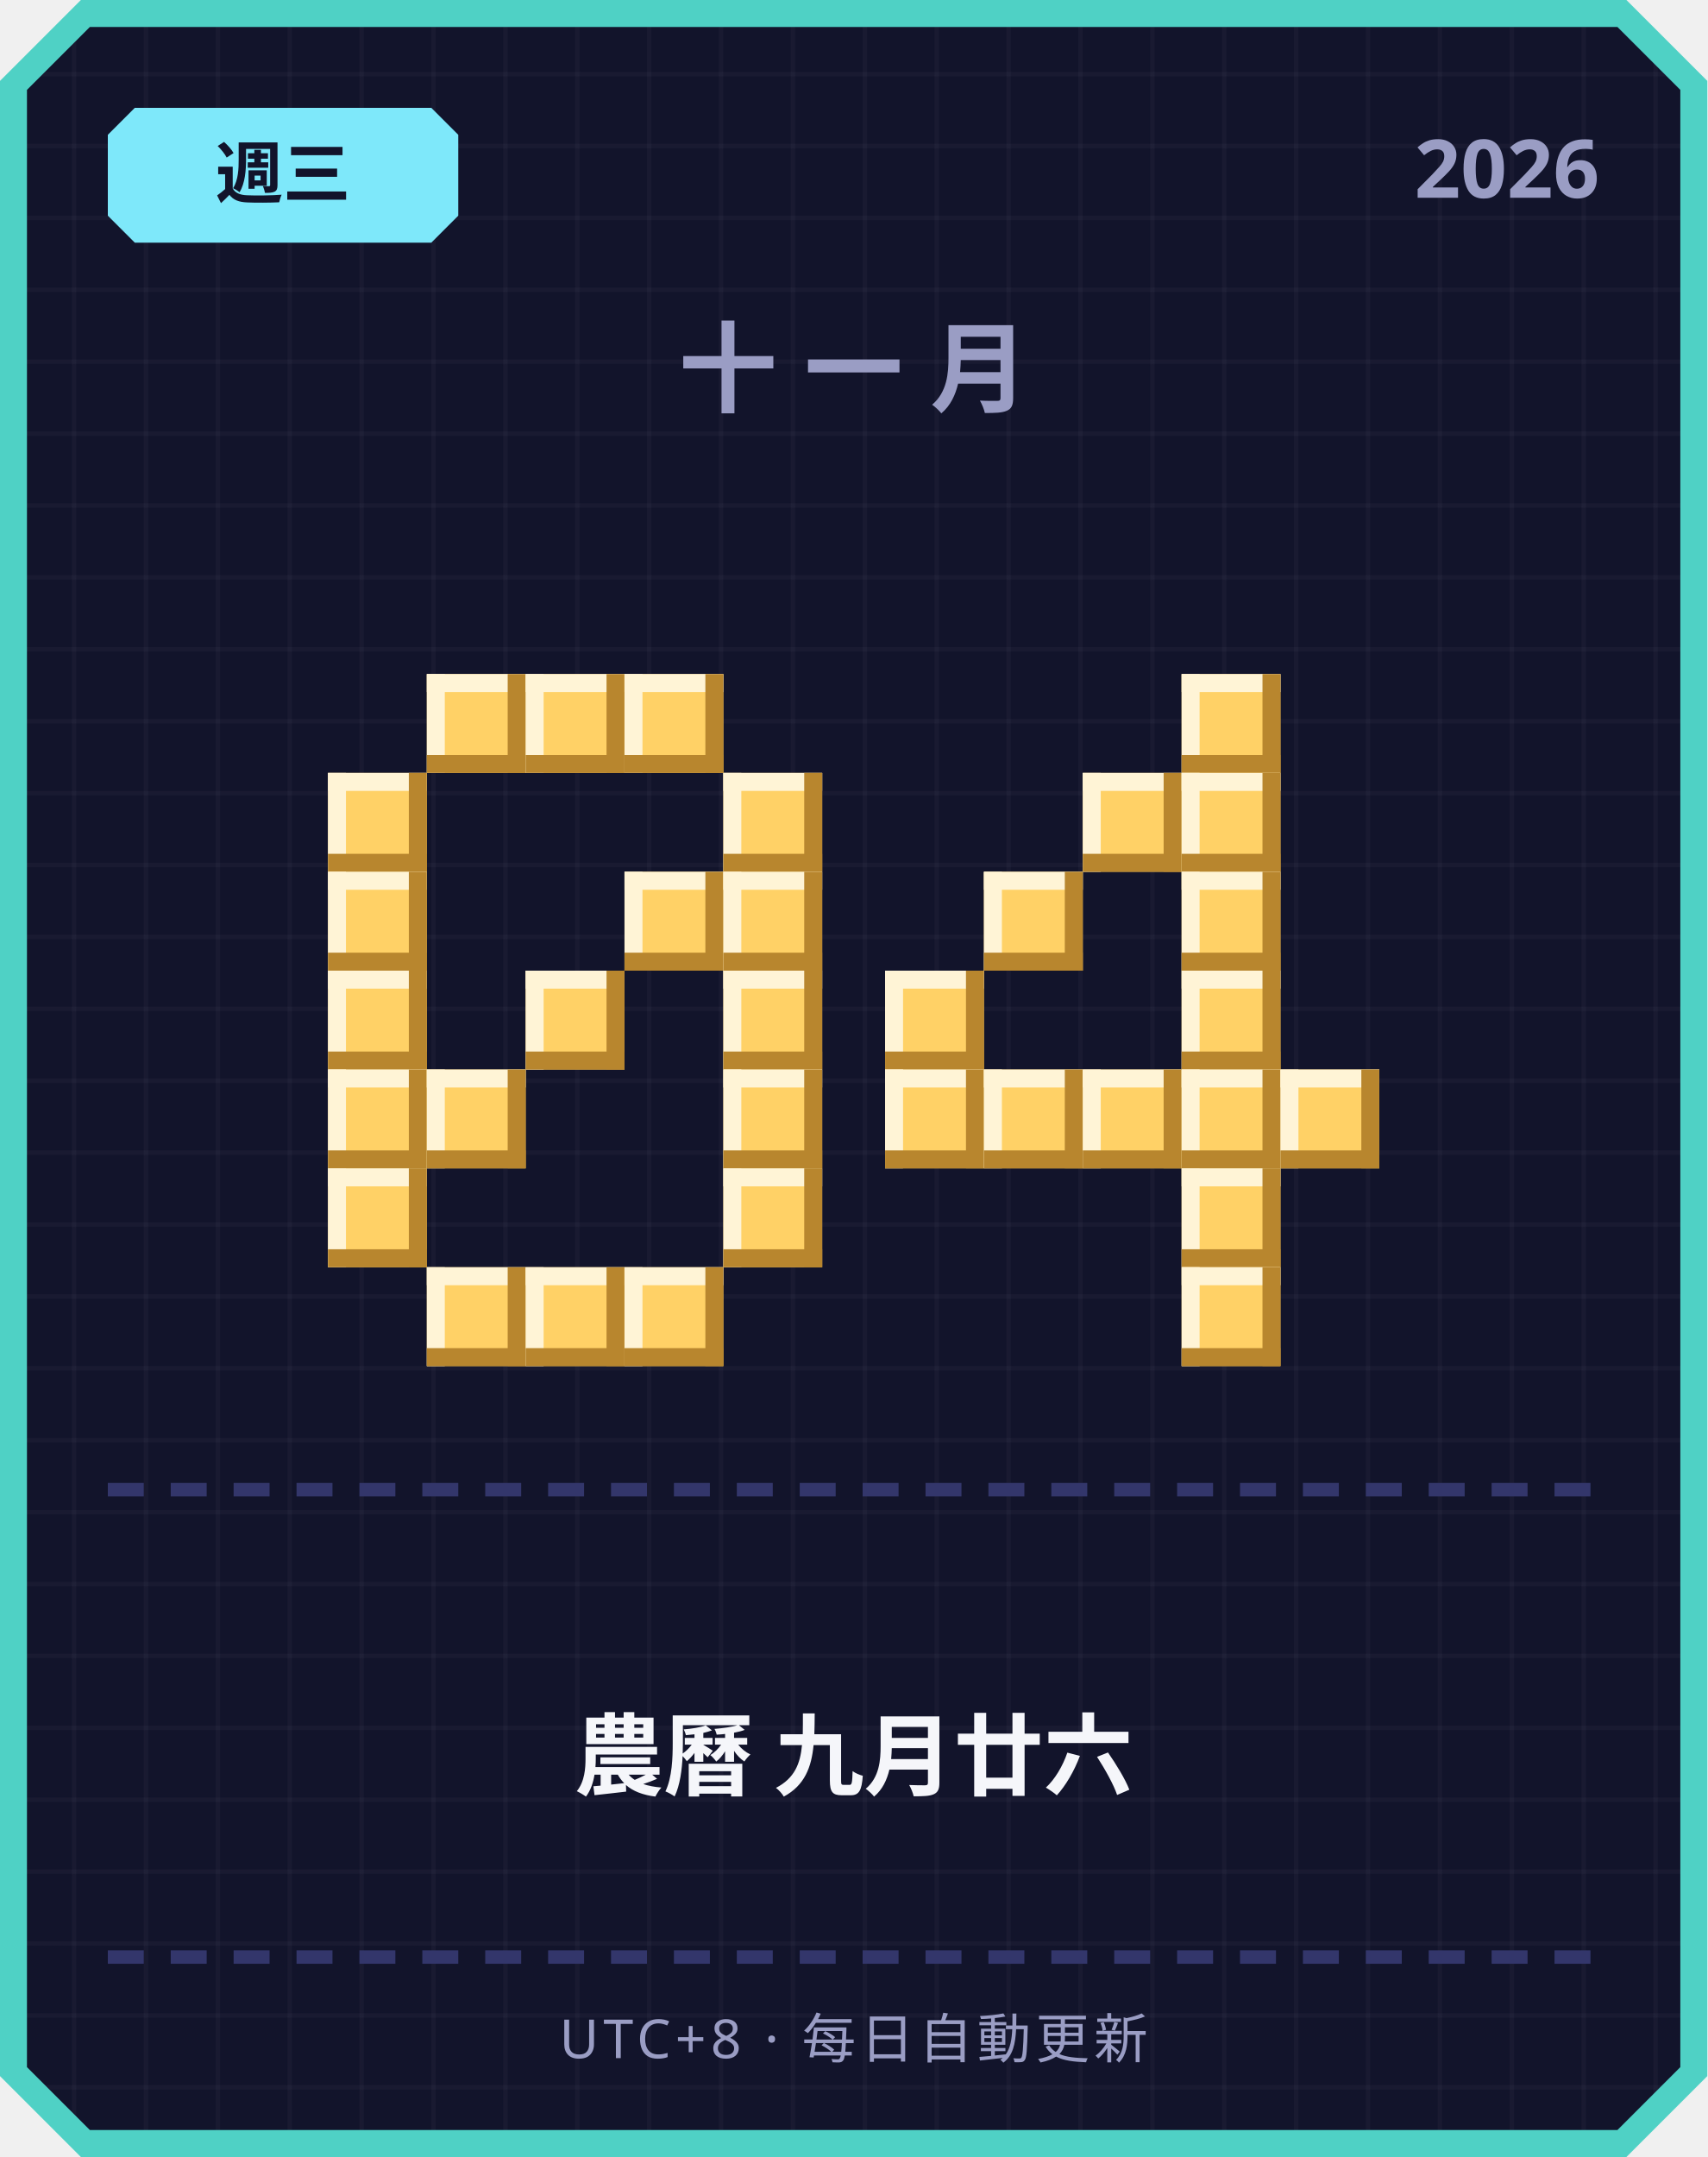
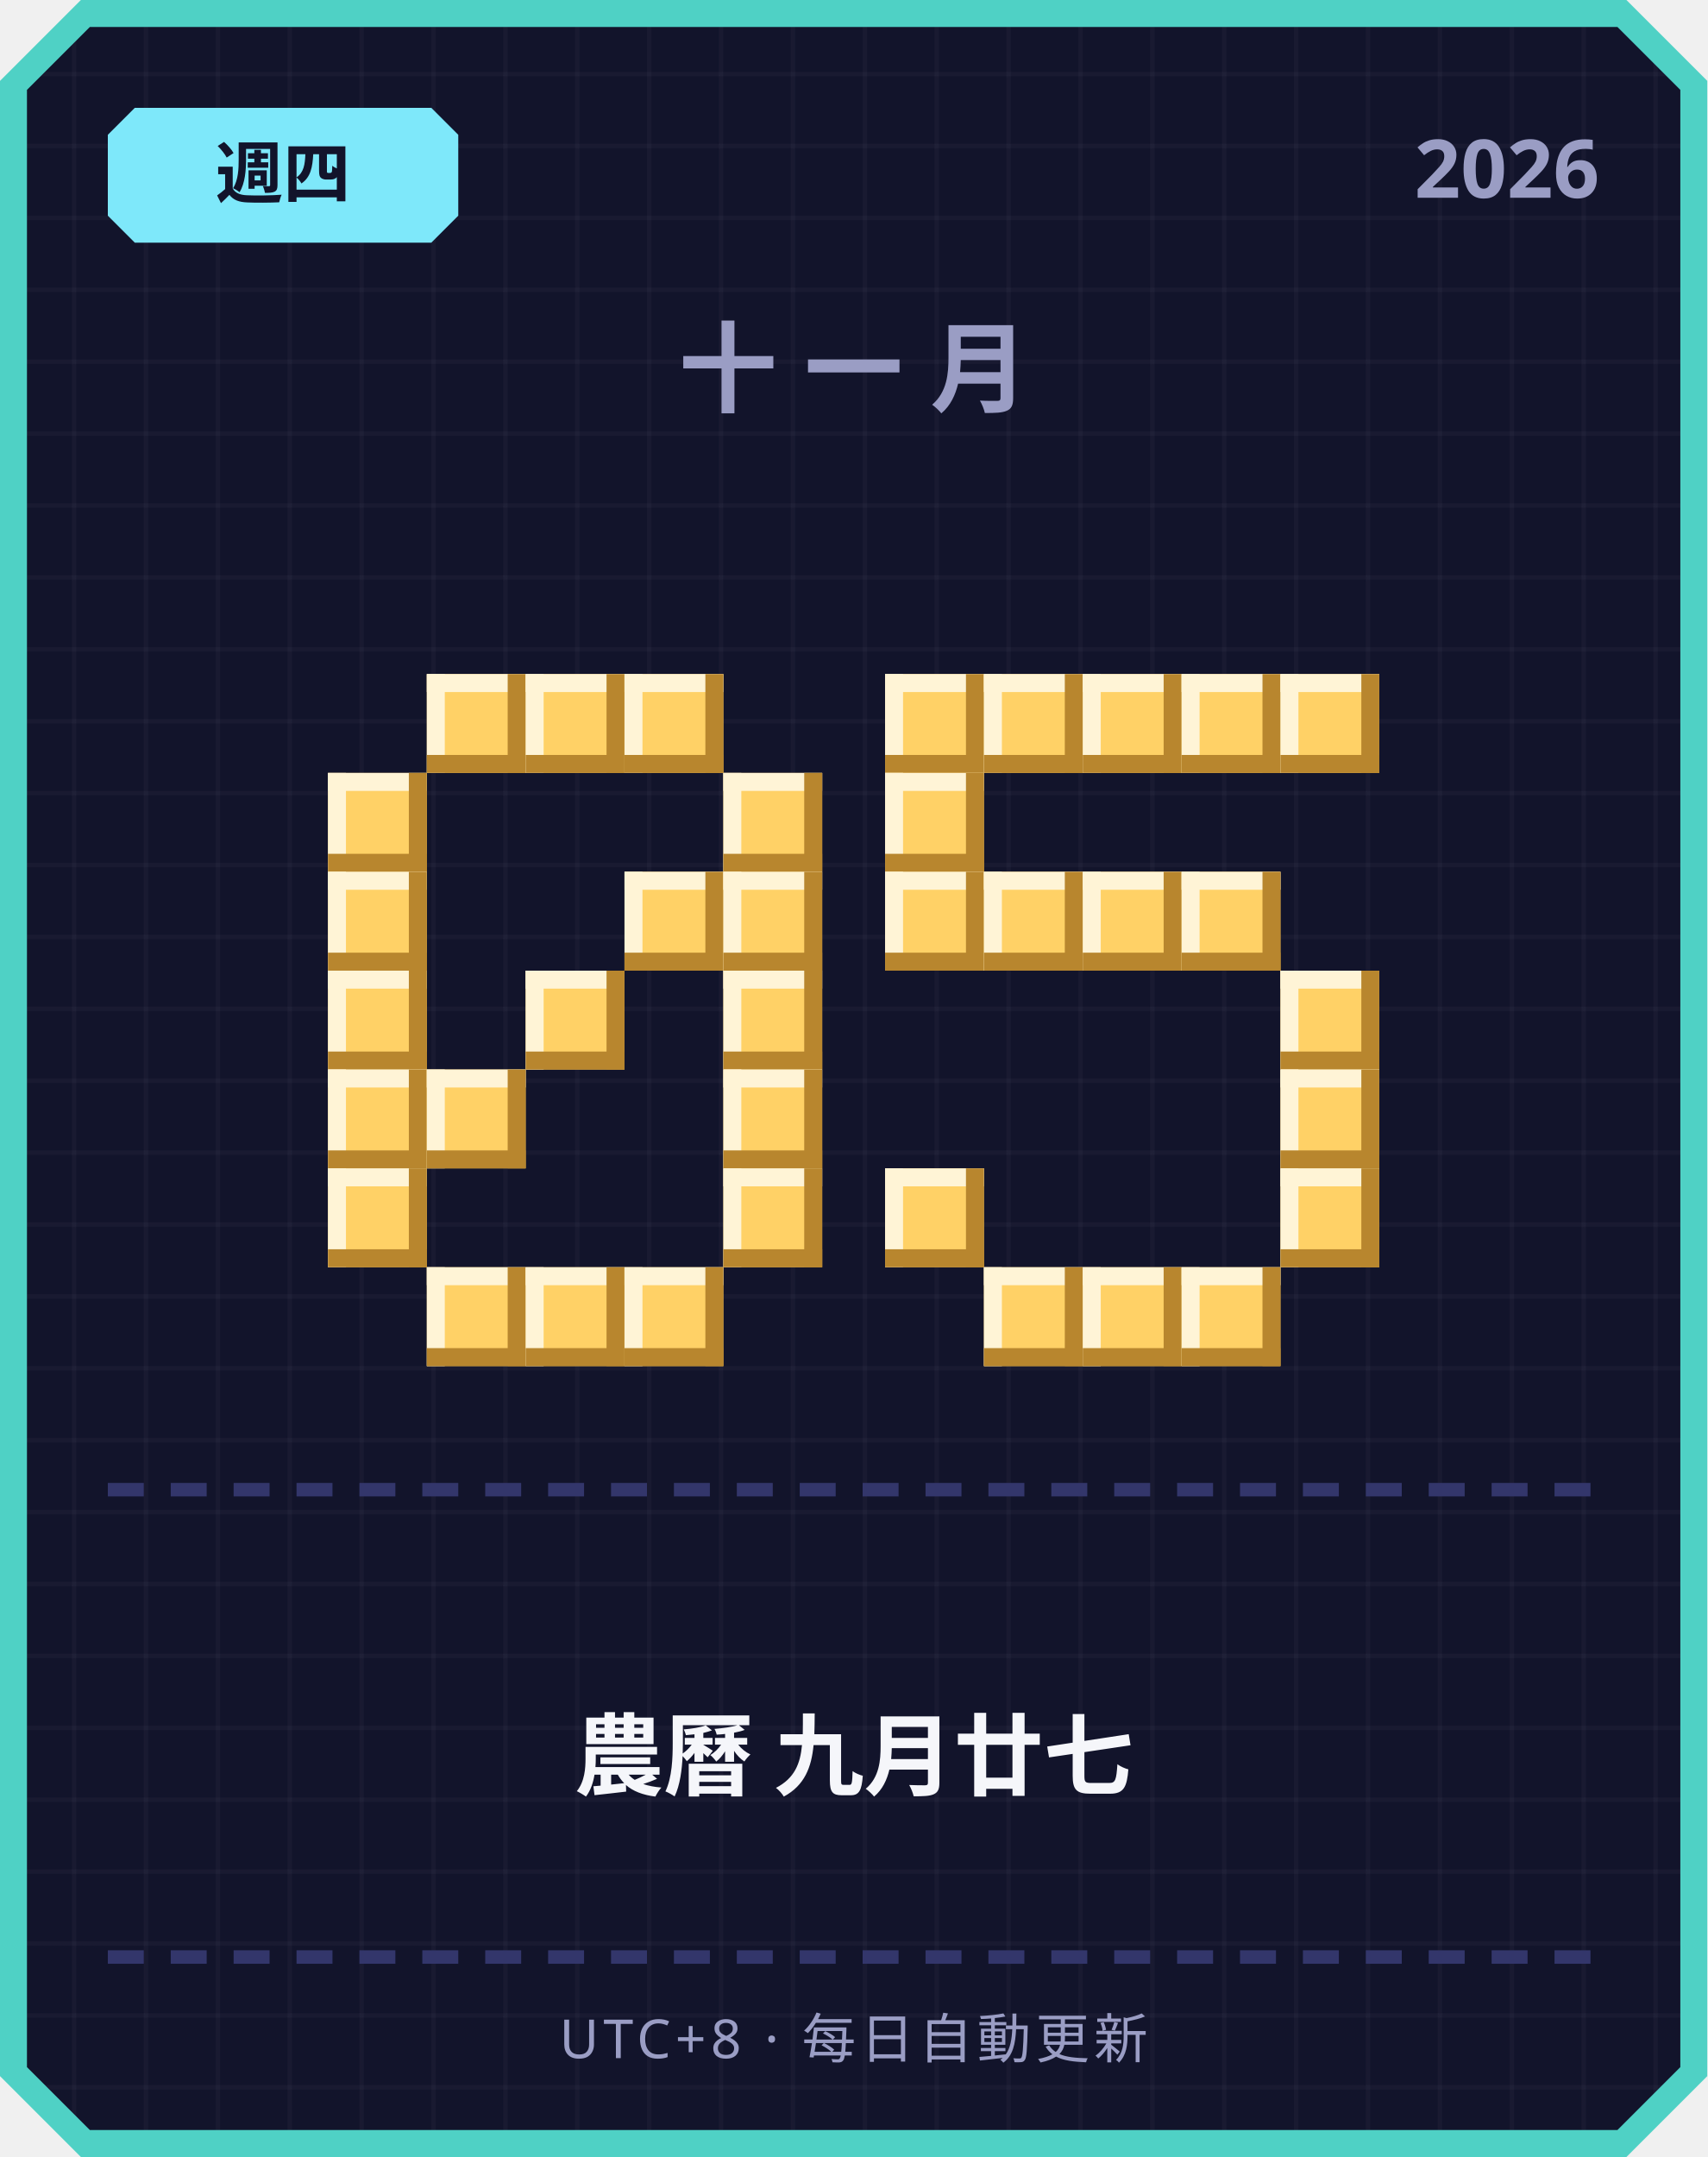
<svg xmlns="http://www.w3.org/2000/svg" width="380" height="480" viewBox="0 0 380 480">
  <defs>
    <pattern id="grid" width="16" height="16" patternUnits="userSpaceOnUse">
      <rect width="16" height="16" fill="#12142b" />
      <rect width="1" height="16" fill="#ffffff" opacity="0.03" />
      <rect width="16" height="1" fill="#ffffff" opacity="0.03" />
    </pattern>
  </defs>
  <path d="M 18,0 L 362,0 L 380,18 L 380,462 L 362,480 L 18,480 L 0,462 L 0,18 Z" fill="#4fd1c5" />
  <path d="M 20,6 L 360,6 L 374,20 L 374,460 L 360,474 L 20,474 L 6,460 L 6,20 Z" fill="url(#grid)" />
  <path d="M 30,24 L 96,24 L 102,30 L 102,48 L 96,54 L 30,54 L 24,48 L 24,30 Z" fill="#7ee8fa" />
-   <text x="63" y="44" text-anchor="middle" font-family="'Segoe UI', sans-serif" font-size="15" font-weight="700" fill="#12142b">週三</text>
+   <text x="63" y="44" text-anchor="middle" font-family="'Segoe UI', sans-serif" font-size="15" font-weight="700" fill="#12142b">週四</text>
  <text x="356" y="44" text-anchor="end" font-family="'Segoe UI', sans-serif" font-size="18" font-weight="700" fill="#9a9dc4">2026</text>
  <text x="190" y="90" text-anchor="middle" font-family="'Segoe UI', sans-serif" font-size="22" font-weight="700" letter-spacing="6" fill="#9a9dc4">十一月</text>
  <rect x="95" y="150" width="22" height="22" fill="#ffd166" />
  <rect x="95" y="150" width="22" height="4" fill="#fff4d6" />
  <rect x="95" y="150" width="4" height="22" fill="#fff4d6" />
  <rect x="95" y="168" width="22" height="4" fill="#b8862e" />
  <rect x="113" y="150" width="4" height="22" fill="#b8862e" />
  <rect x="117" y="150" width="22" height="22" fill="#ffd166" />
  <rect x="117" y="150" width="22" height="4" fill="#fff4d6" />
  <rect x="117" y="150" width="4" height="22" fill="#fff4d6" />
  <rect x="117" y="168" width="22" height="4" fill="#b8862e" />
  <rect x="135" y="150" width="4" height="22" fill="#b8862e" />
  <rect x="139" y="150" width="22" height="22" fill="#ffd166" />
  <rect x="139" y="150" width="22" height="4" fill="#fff4d6" />
  <rect x="139" y="150" width="4" height="22" fill="#fff4d6" />
  <rect x="139" y="168" width="22" height="4" fill="#b8862e" />
  <rect x="157" y="150" width="4" height="22" fill="#b8862e" />
  <rect x="73" y="172" width="22" height="22" fill="#ffd166" />
  <rect x="73" y="172" width="22" height="4" fill="#fff4d6" />
  <rect x="73" y="172" width="4" height="22" fill="#fff4d6" />
  <rect x="73" y="190" width="22" height="4" fill="#b8862e" />
  <rect x="91" y="172" width="4" height="22" fill="#b8862e" />
  <rect x="161" y="172" width="22" height="22" fill="#ffd166" />
  <rect x="161" y="172" width="22" height="4" fill="#fff4d6" />
  <rect x="161" y="172" width="4" height="22" fill="#fff4d6" />
  <rect x="161" y="190" width="22" height="4" fill="#b8862e" />
  <rect x="179" y="172" width="4" height="22" fill="#b8862e" />
  <rect x="73" y="194" width="22" height="22" fill="#ffd166" />
  <rect x="73" y="194" width="22" height="4" fill="#fff4d6" />
  <rect x="73" y="194" width="4" height="22" fill="#fff4d6" />
  <rect x="73" y="212" width="22" height="4" fill="#b8862e" />
  <rect x="91" y="194" width="4" height="22" fill="#b8862e" />
  <rect x="139" y="194" width="22" height="22" fill="#ffd166" />
  <rect x="139" y="194" width="22" height="4" fill="#fff4d6" />
  <rect x="139" y="194" width="4" height="22" fill="#fff4d6" />
  <rect x="139" y="212" width="22" height="4" fill="#b8862e" />
  <rect x="157" y="194" width="4" height="22" fill="#b8862e" />
  <rect x="161" y="194" width="22" height="22" fill="#ffd166" />
  <rect x="161" y="194" width="22" height="4" fill="#fff4d6" />
  <rect x="161" y="194" width="4" height="22" fill="#fff4d6" />
  <rect x="161" y="212" width="22" height="4" fill="#b8862e" />
  <rect x="179" y="194" width="4" height="22" fill="#b8862e" />
  <rect x="73" y="216" width="22" height="22" fill="#ffd166" />
  <rect x="73" y="216" width="22" height="4" fill="#fff4d6" />
  <rect x="73" y="216" width="4" height="22" fill="#fff4d6" />
  <rect x="73" y="234" width="22" height="4" fill="#b8862e" />
  <rect x="91" y="216" width="4" height="22" fill="#b8862e" />
  <rect x="117" y="216" width="22" height="22" fill="#ffd166" />
  <rect x="117" y="216" width="22" height="4" fill="#fff4d6" />
  <rect x="117" y="216" width="4" height="22" fill="#fff4d6" />
  <rect x="117" y="234" width="22" height="4" fill="#b8862e" />
  <rect x="135" y="216" width="4" height="22" fill="#b8862e" />
  <rect x="161" y="216" width="22" height="22" fill="#ffd166" />
  <rect x="161" y="216" width="22" height="4" fill="#fff4d6" />
  <rect x="161" y="216" width="4" height="22" fill="#fff4d6" />
  <rect x="161" y="234" width="22" height="4" fill="#b8862e" />
  <rect x="179" y="216" width="4" height="22" fill="#b8862e" />
  <rect x="73" y="238" width="22" height="22" fill="#ffd166" />
  <rect x="73" y="238" width="22" height="4" fill="#fff4d6" />
  <rect x="73" y="238" width="4" height="22" fill="#fff4d6" />
  <rect x="73" y="256" width="22" height="4" fill="#b8862e" />
  <rect x="91" y="238" width="4" height="22" fill="#b8862e" />
  <rect x="95" y="238" width="22" height="22" fill="#ffd166" />
  <rect x="95" y="238" width="22" height="4" fill="#fff4d6" />
  <rect x="95" y="238" width="4" height="22" fill="#fff4d6" />
  <rect x="95" y="256" width="22" height="4" fill="#b8862e" />
  <rect x="113" y="238" width="4" height="22" fill="#b8862e" />
  <rect x="161" y="238" width="22" height="22" fill="#ffd166" />
  <rect x="161" y="238" width="22" height="4" fill="#fff4d6" />
  <rect x="161" y="238" width="4" height="22" fill="#fff4d6" />
  <rect x="161" y="256" width="22" height="4" fill="#b8862e" />
  <rect x="179" y="238" width="4" height="22" fill="#b8862e" />
  <rect x="73" y="260" width="22" height="22" fill="#ffd166" />
  <rect x="73" y="260" width="22" height="4" fill="#fff4d6" />
  <rect x="73" y="260" width="4" height="22" fill="#fff4d6" />
  <rect x="73" y="278" width="22" height="4" fill="#b8862e" />
  <rect x="91" y="260" width="4" height="22" fill="#b8862e" />
  <rect x="161" y="260" width="22" height="22" fill="#ffd166" />
  <rect x="161" y="260" width="22" height="4" fill="#fff4d6" />
  <rect x="161" y="260" width="4" height="22" fill="#fff4d6" />
  <rect x="161" y="278" width="22" height="4" fill="#b8862e" />
  <rect x="179" y="260" width="4" height="22" fill="#b8862e" />
  <rect x="95" y="282" width="22" height="22" fill="#ffd166" />
  <rect x="95" y="282" width="22" height="4" fill="#fff4d6" />
  <rect x="95" y="282" width="4" height="22" fill="#fff4d6" />
  <rect x="95" y="300" width="22" height="4" fill="#b8862e" />
  <rect x="113" y="282" width="4" height="22" fill="#b8862e" />
  <rect x="117" y="282" width="22" height="22" fill="#ffd166" />
  <rect x="117" y="282" width="22" height="4" fill="#fff4d6" />
  <rect x="117" y="282" width="4" height="22" fill="#fff4d6" />
  <rect x="117" y="300" width="22" height="4" fill="#b8862e" />
  <rect x="135" y="282" width="4" height="22" fill="#b8862e" />
  <rect x="139" y="282" width="22" height="22" fill="#ffd166" />
  <rect x="139" y="282" width="22" height="4" fill="#fff4d6" />
  <rect x="139" y="282" width="4" height="22" fill="#fff4d6" />
  <rect x="139" y="300" width="22" height="4" fill="#b8862e" />
  <rect x="157" y="282" width="4" height="22" fill="#b8862e" />
+   <rect x="197" y="150" width="22" height="22" fill="#ffd166" />
+   <rect x="197" y="150" width="22" height="4" fill="#fff4d6" />
+   <rect x="197" y="150" width="4" height="22" fill="#fff4d6" />
+   <rect x="197" y="168" width="22" height="4" fill="#b8862e" />
+   <rect x="215" y="150" width="4" height="22" fill="#b8862e" />
+   <rect x="219" y="150" width="22" height="22" fill="#ffd166" />
+   <rect x="219" y="150" width="22" height="4" fill="#fff4d6" />
+   <rect x="219" y="150" width="4" height="22" fill="#fff4d6" />
+   <rect x="219" y="168" width="22" height="4" fill="#b8862e" />
+   <rect x="237" y="150" width="4" height="22" fill="#b8862e" />
+   <rect x="241" y="150" width="22" height="22" fill="#ffd166" />
+   <rect x="241" y="150" width="22" height="4" fill="#fff4d6" />
+   <rect x="241" y="150" width="4" height="22" fill="#fff4d6" />
+   <rect x="241" y="168" width="22" height="4" fill="#b8862e" />
+   <rect x="259" y="150" width="4" height="22" fill="#b8862e" />
  <rect x="263" y="150" width="22" height="22" fill="#ffd166" />
  <rect x="263" y="150" width="22" height="4" fill="#fff4d6" />
  <rect x="263" y="150" width="4" height="22" fill="#fff4d6" />
  <rect x="263" y="168" width="22" height="4" fill="#b8862e" />
  <rect x="281" y="150" width="4" height="22" fill="#b8862e" />
-   <rect x="241" y="172" width="22" height="22" fill="#ffd166" />
-   <rect x="241" y="172" width="22" height="4" fill="#fff4d6" />
-   <rect x="241" y="172" width="4" height="22" fill="#fff4d6" />
-   <rect x="241" y="190" width="22" height="4" fill="#b8862e" />
-   <rect x="259" y="172" width="4" height="22" fill="#b8862e" />
-   <rect x="263" y="172" width="22" height="22" fill="#ffd166" />
-   <rect x="263" y="172" width="22" height="4" fill="#fff4d6" />
-   <rect x="263" y="172" width="4" height="22" fill="#fff4d6" />
-   <rect x="263" y="190" width="22" height="4" fill="#b8862e" />
-   <rect x="281" y="172" width="4" height="22" fill="#b8862e" />
+   <rect x="285" y="150" width="22" height="22" fill="#ffd166" />
+   <rect x="285" y="150" width="22" height="4" fill="#fff4d6" />
+   <rect x="285" y="150" width="4" height="22" fill="#fff4d6" />
+   <rect x="285" y="168" width="22" height="4" fill="#b8862e" />
+   <rect x="303" y="150" width="4" height="22" fill="#b8862e" />
+   <rect x="197" y="172" width="22" height="22" fill="#ffd166" />
+   <rect x="197" y="172" width="22" height="4" fill="#fff4d6" />
+   <rect x="197" y="172" width="4" height="22" fill="#fff4d6" />
+   <rect x="197" y="190" width="22" height="4" fill="#b8862e" />
+   <rect x="215" y="172" width="4" height="22" fill="#b8862e" />
+   <rect x="197" y="194" width="22" height="22" fill="#ffd166" />
+   <rect x="197" y="194" width="22" height="4" fill="#fff4d6" />
+   <rect x="197" y="194" width="4" height="22" fill="#fff4d6" />
+   <rect x="197" y="212" width="22" height="4" fill="#b8862e" />
+   <rect x="215" y="194" width="4" height="22" fill="#b8862e" />
  <rect x="219" y="194" width="22" height="22" fill="#ffd166" />
  <rect x="219" y="194" width="22" height="4" fill="#fff4d6" />
  <rect x="219" y="194" width="4" height="22" fill="#fff4d6" />
  <rect x="219" y="212" width="22" height="4" fill="#b8862e" />
  <rect x="237" y="194" width="4" height="22" fill="#b8862e" />
+   <rect x="241" y="194" width="22" height="22" fill="#ffd166" />
+   <rect x="241" y="194" width="22" height="4" fill="#fff4d6" />
+   <rect x="241" y="194" width="4" height="22" fill="#fff4d6" />
+   <rect x="241" y="212" width="22" height="4" fill="#b8862e" />
+   <rect x="259" y="194" width="4" height="22" fill="#b8862e" />
  <rect x="263" y="194" width="22" height="22" fill="#ffd166" />
  <rect x="263" y="194" width="22" height="4" fill="#fff4d6" />
  <rect x="263" y="194" width="4" height="22" fill="#fff4d6" />
  <rect x="263" y="212" width="22" height="4" fill="#b8862e" />
  <rect x="281" y="194" width="4" height="22" fill="#b8862e" />
-   <rect x="197" y="216" width="22" height="22" fill="#ffd166" />
-   <rect x="197" y="216" width="22" height="4" fill="#fff4d6" />
-   <rect x="197" y="216" width="4" height="22" fill="#fff4d6" />
-   <rect x="197" y="234" width="22" height="4" fill="#b8862e" />
-   <rect x="215" y="216" width="4" height="22" fill="#b8862e" />
-   <rect x="263" y="216" width="22" height="22" fill="#ffd166" />
-   <rect x="263" y="216" width="22" height="4" fill="#fff4d6" />
-   <rect x="263" y="216" width="4" height="22" fill="#fff4d6" />
-   <rect x="263" y="234" width="22" height="4" fill="#b8862e" />
-   <rect x="281" y="216" width="4" height="22" fill="#b8862e" />
-   <rect x="197" y="238" width="22" height="22" fill="#ffd166" />
-   <rect x="197" y="238" width="22" height="4" fill="#fff4d6" />
-   <rect x="197" y="238" width="4" height="22" fill="#fff4d6" />
-   <rect x="197" y="256" width="22" height="4" fill="#b8862e" />
-   <rect x="215" y="238" width="4" height="22" fill="#b8862e" />
-   <rect x="219" y="238" width="22" height="22" fill="#ffd166" />
-   <rect x="219" y="238" width="22" height="4" fill="#fff4d6" />
-   <rect x="219" y="238" width="4" height="22" fill="#fff4d6" />
-   <rect x="219" y="256" width="22" height="4" fill="#b8862e" />
-   <rect x="237" y="238" width="4" height="22" fill="#b8862e" />
-   <rect x="241" y="238" width="22" height="22" fill="#ffd166" />
-   <rect x="241" y="238" width="22" height="4" fill="#fff4d6" />
-   <rect x="241" y="238" width="4" height="22" fill="#fff4d6" />
-   <rect x="241" y="256" width="22" height="4" fill="#b8862e" />
-   <rect x="259" y="238" width="4" height="22" fill="#b8862e" />
-   <rect x="263" y="238" width="22" height="22" fill="#ffd166" />
-   <rect x="263" y="238" width="22" height="4" fill="#fff4d6" />
-   <rect x="263" y="238" width="4" height="22" fill="#fff4d6" />
-   <rect x="263" y="256" width="22" height="4" fill="#b8862e" />
-   <rect x="281" y="238" width="4" height="22" fill="#b8862e" />
+   <rect x="285" y="216" width="22" height="22" fill="#ffd166" />
+   <rect x="285" y="216" width="22" height="4" fill="#fff4d6" />
+   <rect x="285" y="216" width="4" height="22" fill="#fff4d6" />
+   <rect x="285" y="234" width="22" height="4" fill="#b8862e" />
+   <rect x="303" y="216" width="4" height="22" fill="#b8862e" />
  <rect x="285" y="238" width="22" height="22" fill="#ffd166" />
  <rect x="285" y="238" width="22" height="4" fill="#fff4d6" />
  <rect x="285" y="238" width="4" height="22" fill="#fff4d6" />
  <rect x="285" y="256" width="22" height="4" fill="#b8862e" />
  <rect x="303" y="238" width="4" height="22" fill="#b8862e" />
-   <rect x="263" y="260" width="22" height="22" fill="#ffd166" />
-   <rect x="263" y="260" width="22" height="4" fill="#fff4d6" />
-   <rect x="263" y="260" width="4" height="22" fill="#fff4d6" />
-   <rect x="263" y="278" width="22" height="4" fill="#b8862e" />
-   <rect x="281" y="260" width="4" height="22" fill="#b8862e" />
+   <rect x="197" y="260" width="22" height="22" fill="#ffd166" />
+   <rect x="197" y="260" width="22" height="4" fill="#fff4d6" />
+   <rect x="197" y="260" width="4" height="22" fill="#fff4d6" />
+   <rect x="197" y="278" width="22" height="4" fill="#b8862e" />
+   <rect x="215" y="260" width="4" height="22" fill="#b8862e" />
+   <rect x="285" y="260" width="22" height="22" fill="#ffd166" />
+   <rect x="285" y="260" width="22" height="4" fill="#fff4d6" />
+   <rect x="285" y="260" width="4" height="22" fill="#fff4d6" />
+   <rect x="285" y="278" width="22" height="4" fill="#b8862e" />
+   <rect x="303" y="260" width="4" height="22" fill="#b8862e" />
+   <rect x="219" y="282" width="22" height="22" fill="#ffd166" />
+   <rect x="219" y="282" width="22" height="4" fill="#fff4d6" />
+   <rect x="219" y="282" width="4" height="22" fill="#fff4d6" />
+   <rect x="219" y="300" width="22" height="4" fill="#b8862e" />
+   <rect x="237" y="282" width="4" height="22" fill="#b8862e" />
+   <rect x="241" y="282" width="22" height="22" fill="#ffd166" />
+   <rect x="241" y="282" width="22" height="4" fill="#fff4d6" />
+   <rect x="241" y="282" width="4" height="22" fill="#fff4d6" />
+   <rect x="241" y="300" width="22" height="4" fill="#b8862e" />
+   <rect x="259" y="282" width="4" height="22" fill="#b8862e" />
  <rect x="263" y="282" width="22" height="22" fill="#ffd166" />
  <rect x="263" y="282" width="22" height="4" fill="#fff4d6" />
  <rect x="263" y="282" width="4" height="22" fill="#fff4d6" />
  <rect x="263" y="300" width="22" height="4" fill="#b8862e" />
  <rect x="281" y="282" width="4" height="22" fill="#b8862e" />
  <rect x="24" y="330" width="8" height="3" fill="#33366b" />
  <rect x="38" y="330" width="8" height="3" fill="#33366b" />
  <rect x="52" y="330" width="8" height="3" fill="#33366b" />
  <rect x="66" y="330" width="8" height="3" fill="#33366b" />
  <rect x="80" y="330" width="8" height="3" fill="#33366b" />
  <rect x="94" y="330" width="8" height="3" fill="#33366b" />
  <rect x="108" y="330" width="8" height="3" fill="#33366b" />
  <rect x="122" y="330" width="8" height="3" fill="#33366b" />
  <rect x="136" y="330" width="8" height="3" fill="#33366b" />
  <rect x="150" y="330" width="8" height="3" fill="#33366b" />
  <rect x="164" y="330" width="8" height="3" fill="#33366b" />
  <rect x="178" y="330" width="8" height="3" fill="#33366b" />
  <rect x="192" y="330" width="8" height="3" fill="#33366b" />
  <rect x="206" y="330" width="8" height="3" fill="#33366b" />
  <rect x="220" y="330" width="8" height="3" fill="#33366b" />
  <rect x="234" y="330" width="8" height="3" fill="#33366b" />
  <rect x="248" y="330" width="8" height="3" fill="#33366b" />
  <rect x="262" y="330" width="8" height="3" fill="#33366b" />
  <rect x="276" y="330" width="8" height="3" fill="#33366b" />
  <rect x="290" y="330" width="8" height="3" fill="#33366b" />
  <rect x="304" y="330" width="8" height="3" fill="#33366b" />
  <rect x="318" y="330" width="8" height="3" fill="#33366b" />
  <rect x="332" y="330" width="8" height="3" fill="#33366b" />
  <rect x="346" y="330" width="8" height="3" fill="#33366b" />
-   <text x="190" y="398" text-anchor="middle" font-family="'Segoe UI', 'Microsoft JhengHei', sans-serif" font-size="20" font-weight="700" fill="#f5f6fa">農曆 九月廿六</text>
+   <text x="190" y="398" text-anchor="middle" font-family="'Segoe UI', 'Microsoft JhengHei', sans-serif" font-size="20" font-weight="700" fill="#f5f6fa">農曆 九月廿七</text>
  <rect x="24" y="434" width="8" height="3" fill="#33366b" />
  <rect x="38" y="434" width="8" height="3" fill="#33366b" />
  <rect x="52" y="434" width="8" height="3" fill="#33366b" />
  <rect x="66" y="434" width="8" height="3" fill="#33366b" />
  <rect x="80" y="434" width="8" height="3" fill="#33366b" />
  <rect x="94" y="434" width="8" height="3" fill="#33366b" />
  <rect x="108" y="434" width="8" height="3" fill="#33366b" />
  <rect x="122" y="434" width="8" height="3" fill="#33366b" />
  <rect x="136" y="434" width="8" height="3" fill="#33366b" />
  <rect x="150" y="434" width="8" height="3" fill="#33366b" />
  <rect x="164" y="434" width="8" height="3" fill="#33366b" />
  <rect x="178" y="434" width="8" height="3" fill="#33366b" />
  <rect x="192" y="434" width="8" height="3" fill="#33366b" />
  <rect x="206" y="434" width="8" height="3" fill="#33366b" />
  <rect x="220" y="434" width="8" height="3" fill="#33366b" />
  <rect x="234" y="434" width="8" height="3" fill="#33366b" />
  <rect x="248" y="434" width="8" height="3" fill="#33366b" />
  <rect x="262" y="434" width="8" height="3" fill="#33366b" />
  <rect x="276" y="434" width="8" height="3" fill="#33366b" />
  <rect x="290" y="434" width="8" height="3" fill="#33366b" />
  <rect x="304" y="434" width="8" height="3" fill="#33366b" />
  <rect x="318" y="434" width="8" height="3" fill="#33366b" />
  <rect x="332" y="434" width="8" height="3" fill="#33366b" />
  <rect x="346" y="434" width="8" height="3" fill="#33366b" />
  <text x="190" y="458" text-anchor="middle" font-family="'Segoe UI', sans-serif" font-size="12" letter-spacing="1" fill="#9a9dc4">UTC+8 · 每日自動更新</text>
</svg>
